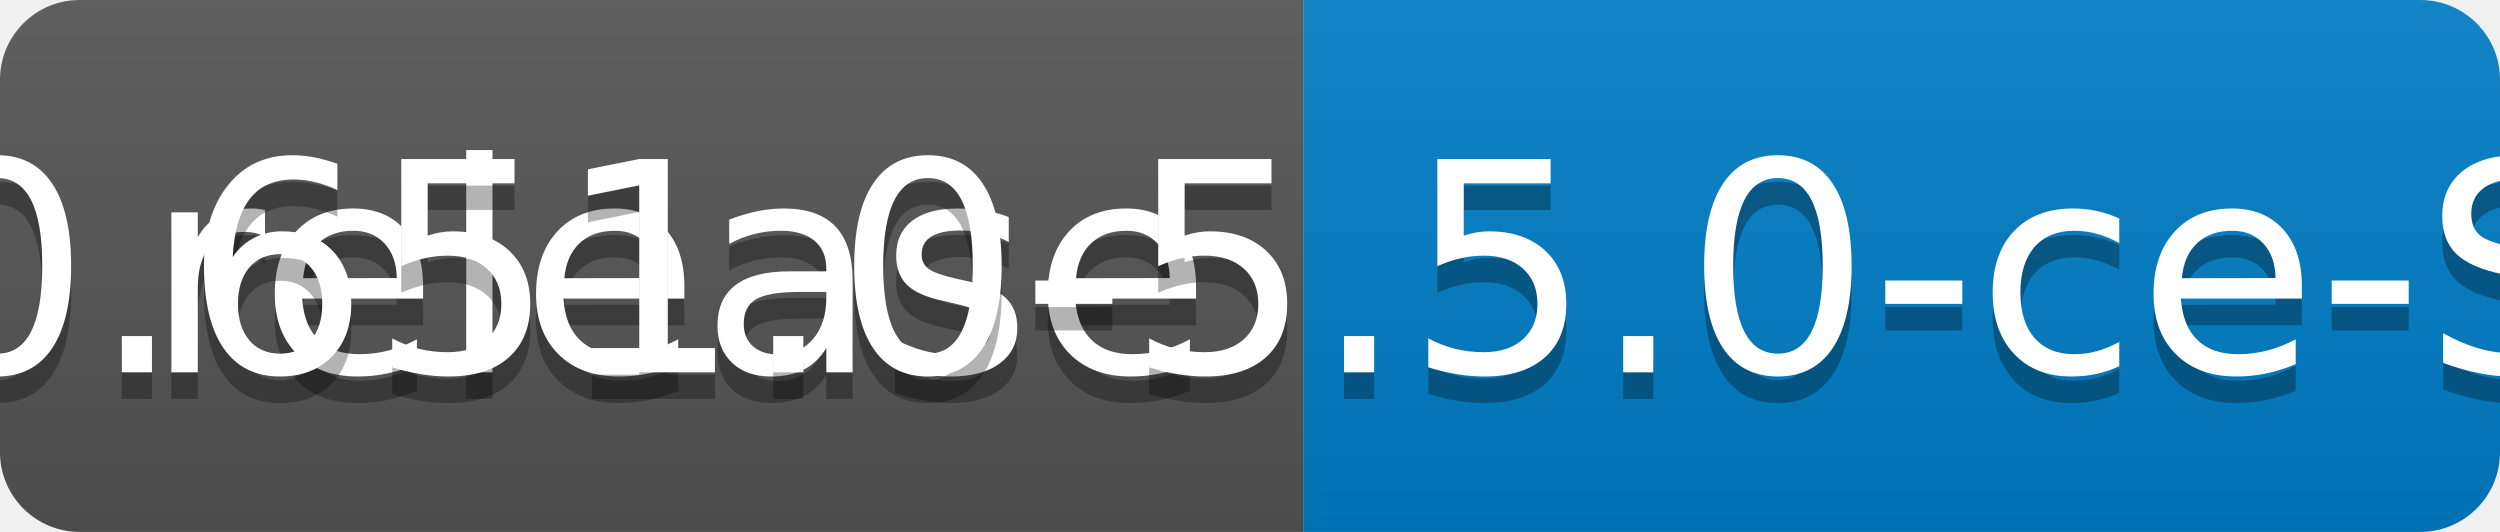
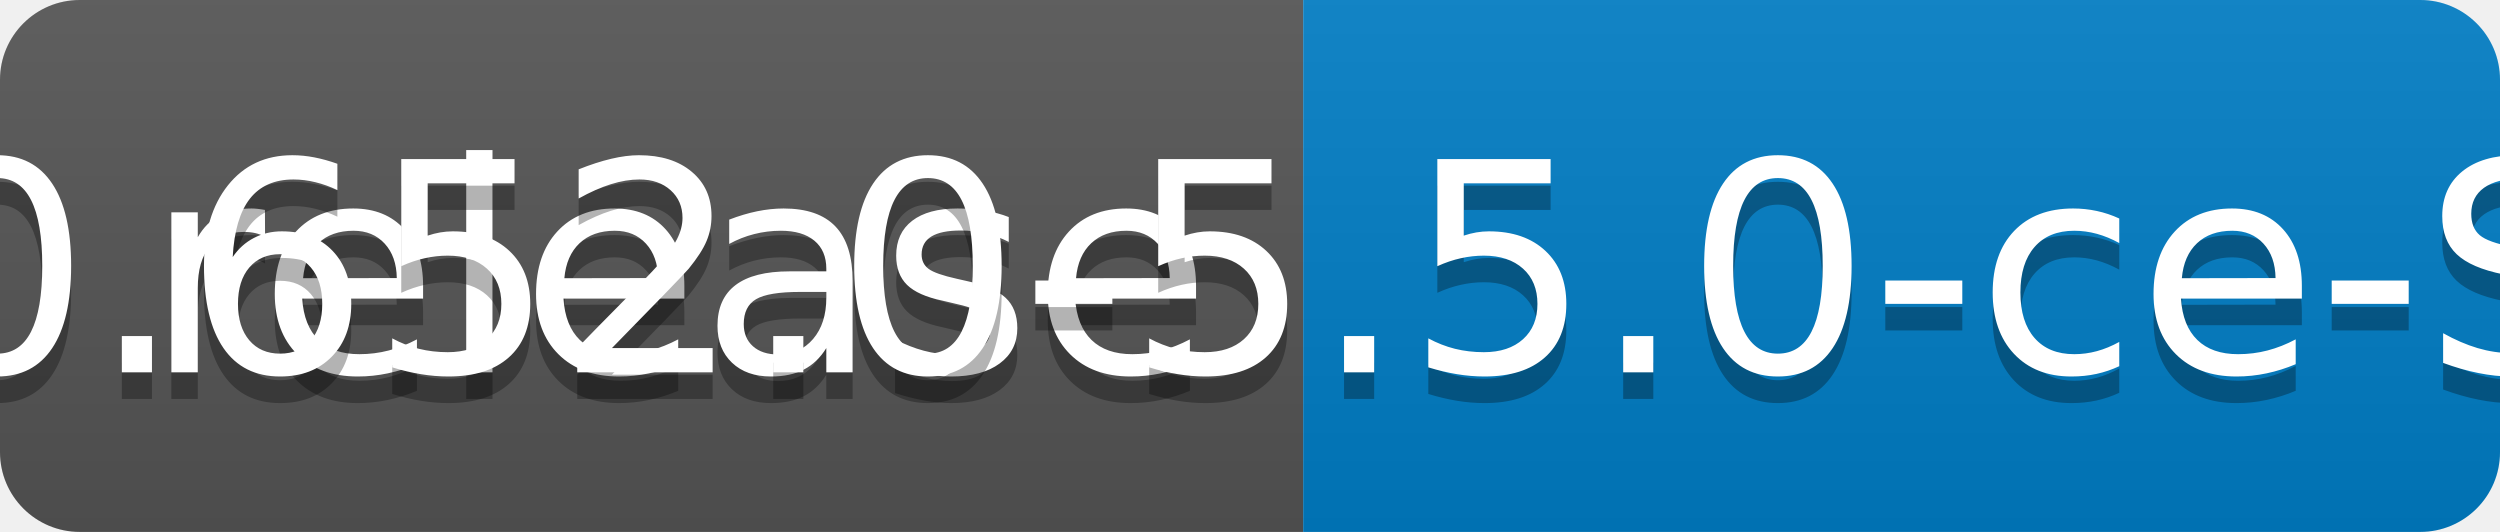
<svg xmlns="http://www.w3.org/2000/svg" width="94" height="20">
  <linearGradient id="b" x2="0" y2="100%">
    <stop offset="0" stop-color="#bbb" stop-opacity=".1" />
    <stop offset="1" stop-opacity=".1" />
  </linearGradient>
  <clipPath id="a">
    <rect width="94" height="20" rx="3" fill="#fff" />
  </clipPath>
  <g clip-path="url(#a)">
    <path fill="#555" d="M0 0h49v20H0z" />
    <path fill="#007ec6" d="M49 0h45v20H49z" />
    <path fill="url(#b)" d="M0 0h94v20H0z" />
  </g>
  <g fill="#fff" text-anchor="middle" font-family="DejaVu Sans,Verdana,Geneva,sans-serif" font-size="110">
    <text x="255" y="150" fill="#010101" fill-opacity=".3" transform="scale(.1)" textLength="390">release</text>
    <text x="255" y="140" transform="scale(.1)" textLength="390">release</text>
-     <text x="705" y="150" fill="#010101" fill-opacity=".3" transform="scale(.1)" textLength="350">v0.651.0-5.5.0-ce-SNAPSHOT</text>
-     <text x="705" y="140" transform="scale(.1)" textLength="350">v0.651.0-5.5.0-ce-SNAPSHOT</text>
+     <text x="705" y="150" fill="#010101" fill-opacity=".3" transform="scale(.1)" textLength="350">v0.652.0-5.5.0-ce-SNAPSHOT</text>
+     <text x="705" y="140" transform="scale(.1)" textLength="350">v0.652.0-5.5.0-ce-SNAPSHOT</text>
  </g>
</svg>
